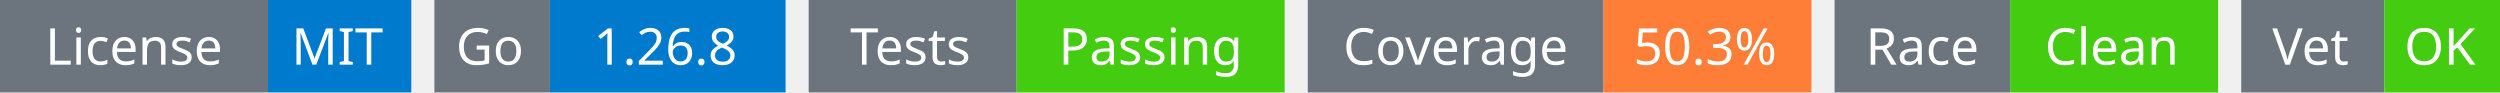
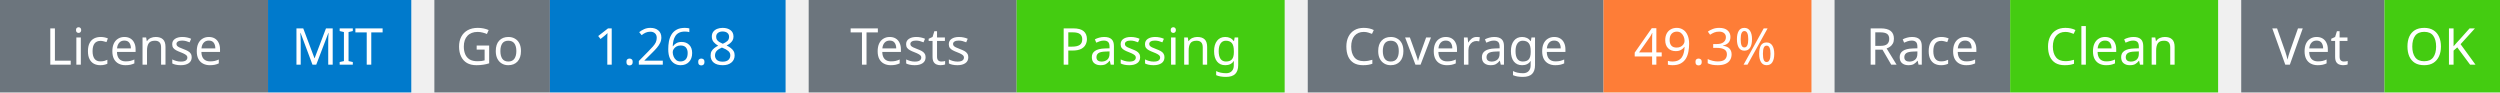
<svg xmlns="http://www.w3.org/2000/svg" width="541" height="20" viewBox="0 0 541 20">
  <g transform="translate(0, 0)">
    <rect x="0" y="0" width="58" height="20" fill="#6c757d" />
    <rect x="58" y="0" width="31" height="20" fill="#007acc" />
    <text x="29" y="14" text-anchor="middle" font-family="sans-serif" font-size="11" fill="white">License</text>
    <text x="73" y="14" text-anchor="middle" font-family="sans-serif" font-size="11" fill="white">MIT</text>
  </g>
  <g transform="translate(94, 0)">
    <rect x="0" y="0" width="25" height="20" fill="#6c757d" />
    <rect x="25" y="0" width="51" height="20" fill="#007acc" />
    <text x="12" y="14" text-anchor="middle" font-family="sans-serif" font-size="11" fill="white">Go</text>
    <text x="50" y="14" text-anchor="middle" font-family="sans-serif" font-size="11" fill="white">1.26.8</text>
  </g>
  <g transform="translate(175, 0)">
    <rect x="0" y="0" width="45" height="20" fill="#6c757d" />
    <rect x="45" y="0" width="58" height="20" fill="#4c1" />
    <text x="22" y="14" text-anchor="middle" font-family="sans-serif" font-size="11" fill="white">Tests</text>
    <text x="74" y="14" text-anchor="middle" font-family="sans-serif" font-size="11" fill="white">Passing</text>
  </g>
  <g transform="translate(283, 0)">
    <rect x="0" y="0" width="64" height="20" fill="#6c757d" />
    <rect x="64" y="0" width="45" height="20" fill="#fe7d37" />
    <text x="32" y="14" text-anchor="middle" font-family="sans-serif" font-size="11" fill="white">Coverage</text>
-     <text x="86" y="14" text-anchor="middle" font-family="sans-serif" font-size="11" fill="white">50.3%</text>
+     <text x="86" y="14" text-anchor="middle" font-family="sans-serif" font-size="11" fill="white">49.3%</text>
  </g>
  <g transform="translate(397, 0)">
    <rect x="0" y="0" width="38" height="20" fill="#6c757d" />
    <rect x="38" y="0" width="45" height="20" fill="#4c1" />
    <text x="19" y="14" text-anchor="middle" font-family="sans-serif" font-size="11" fill="white">Race</text>
    <text x="60" y="14" text-anchor="middle" font-family="sans-serif" font-size="11" fill="white">Clean</text>
  </g>
  <g transform="translate(485, 0)">
    <rect x="0" y="0" width="31" height="20" fill="#6c757d" />
    <rect x="31" y="0" width="25" height="20" fill="#4c1" />
    <text x="15" y="14" text-anchor="middle" font-family="sans-serif" font-size="11" fill="white">Vet</text>
    <text x="43" y="14" text-anchor="middle" font-family="sans-serif" font-size="11" fill="white">OK</text>
  </g>
</svg>
